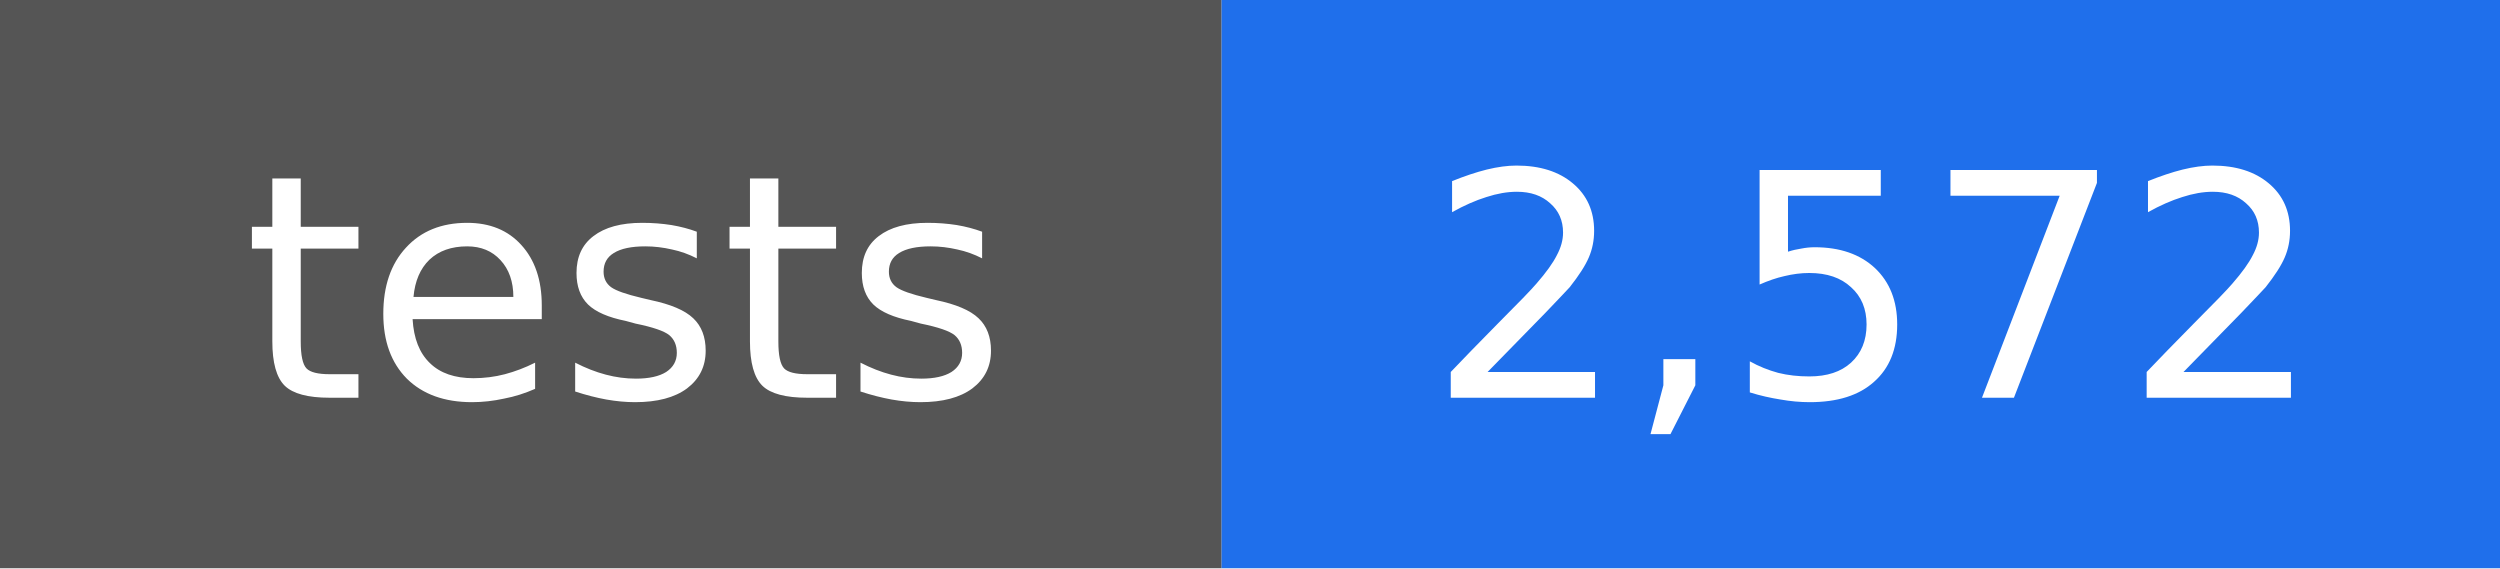
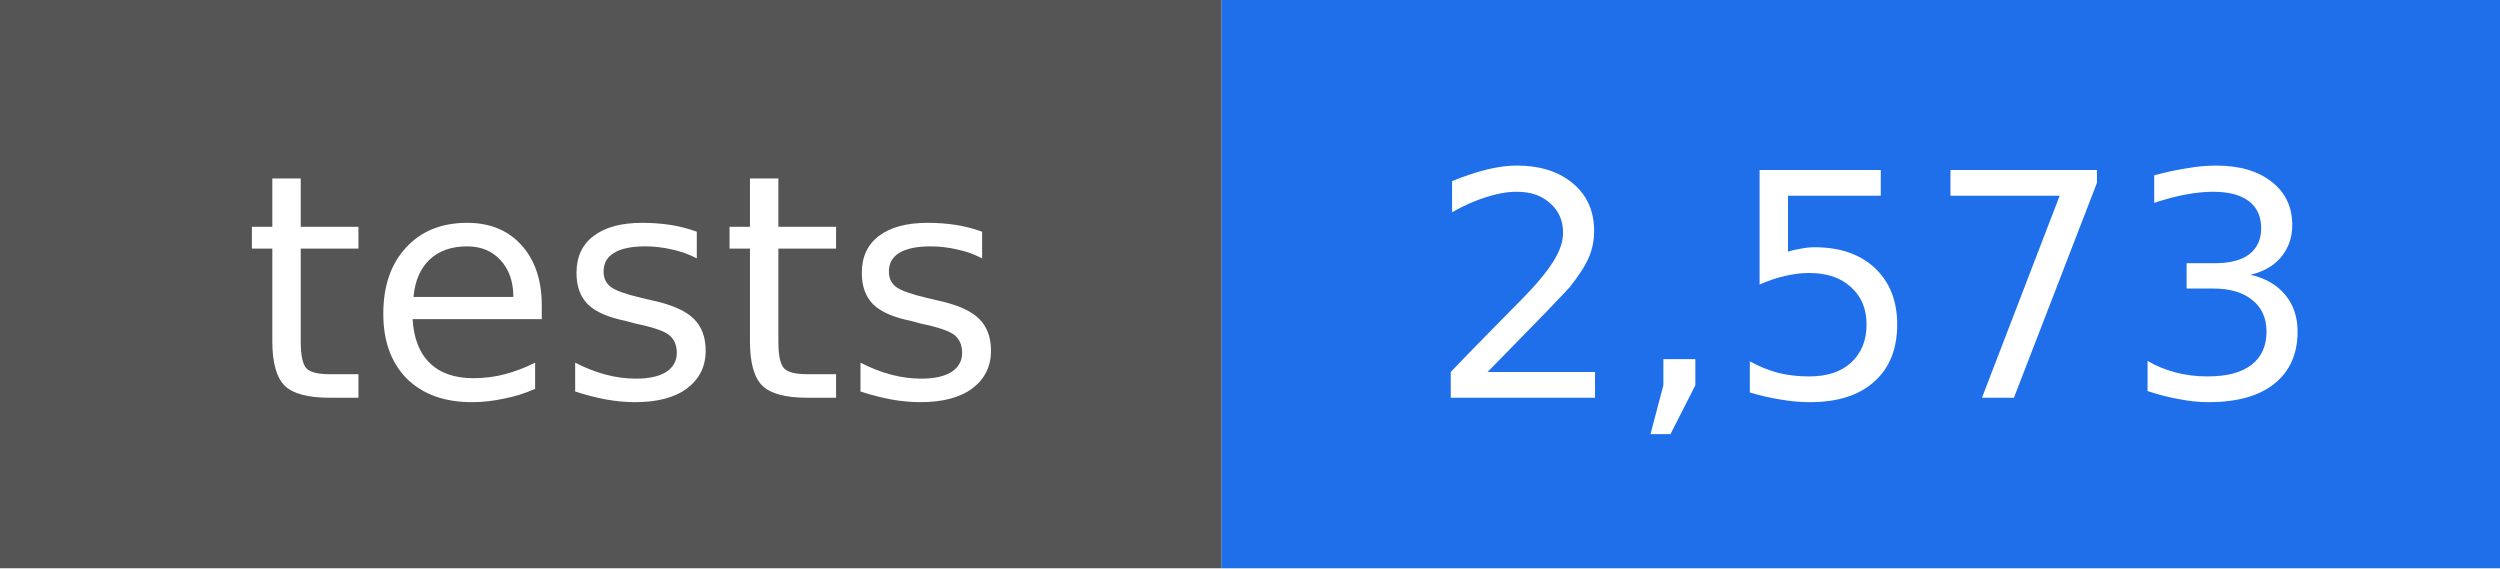
- <svg xmlns="http://www.w3.org/2000/svg" width="88" height="20" viewBox="0 0 88 20" role="img" aria-label="tests: 2,572">
+ <svg xmlns="http://www.w3.org/2000/svg" width="88" height="20" viewBox="0 0 88 20" role="img" aria-label="tests: 2,573">
  <rect width="43" height="20" fill="#555555" />
  <rect x="43" width="45" height="20" fill="#1f6feb" />
  <g fill="#ffffff" text-anchor="middle" font-family="DejaVu Sans, Verdana, sans-serif" font-size="11">
    <text x="22" y="14">tests</text>
-     <text x="66" y="14">2,572</text>
+     <text x="66" y="14">2,573</text>
  </g>
</svg>
